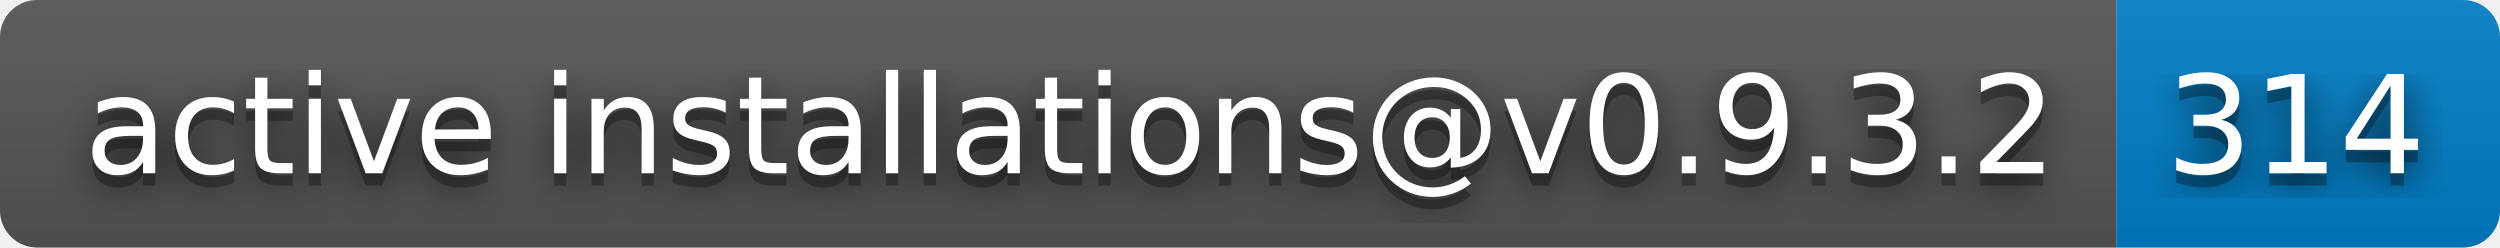
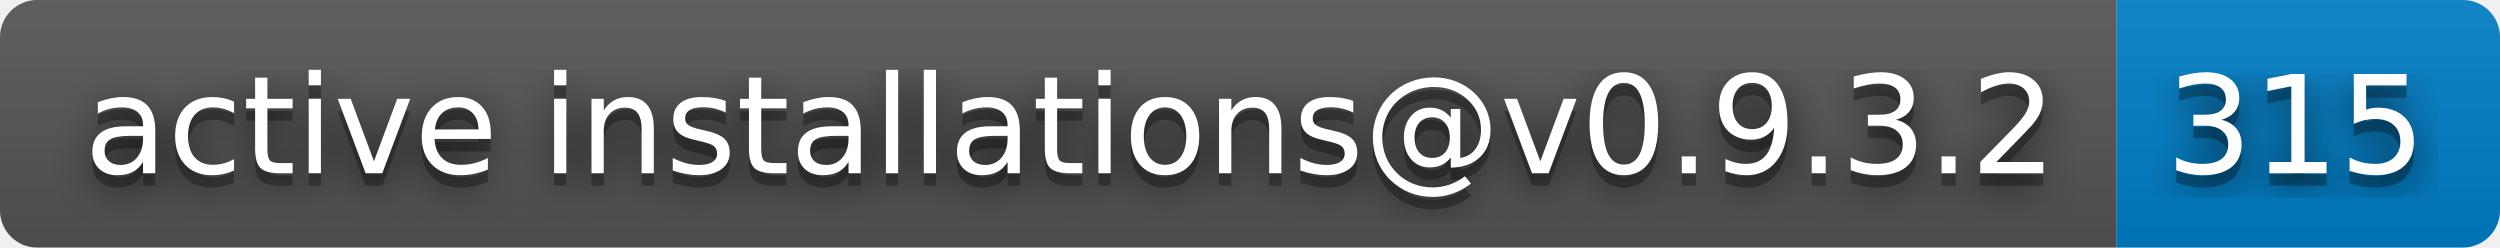
- <svg xmlns="http://www.w3.org/2000/svg" width="202" height="20" role="img" aria-label="active installations@v0.9.3.2: 314">
+ <svg xmlns="http://www.w3.org/2000/svg" width="202" height="20" role="img" aria-label="active installations@v0.9.3.2: 315">
  <filter id="blur">
    <feGaussianBlur stdDeviation="16" />
  </filter>
  <linearGradient id="s" x2="0" y2="100%">
    <stop offset="0" stop-color="#bbb" stop-opacity=".1" />
    <stop offset="1" stop-opacity=".1" />
  </linearGradient>
  <clipPath id="r">
    <rect width="202" height="20" rx="3" />
  </clipPath>
  <g clip-path="url(#r)">
    <rect width="171" height="20" fill="#555" />
    <rect x="171" width="31" height="20" fill="#007ec6" />
    <rect width="202" height="20" fill="url(#s)" />
  </g>
  <g fill="#fff" text-anchor="middle" font-family="Verdana,Geneva,DejaVu Sans,sans-serif" text-rendering="geometricPrecision" font-size="110">
    <g transform="scale(.1)">
      <g aria-hidden="true" fill="#010101">
        <text x="865" y="150" fill-opacity=".8" filter="url(#blur)" textLength="1610">active installations@v0.9.3.2</text>
        <text x="865" y="150" fill-opacity=".3" textLength="1610">active installations@v0.9.3.2</text>
      </g>
      <text x="865" y="140" textLength="1610">active installations@v0.9.3.2</text>
    </g>
    <g transform="scale(.1)">
      <g aria-hidden="true" fill="#010101">
-         <text x="1855" y="150" fill-opacity=".8" filter="url(#blur)" textLength="210">314</text>
-         <text x="1855" y="150" fill-opacity=".3" textLength="210">314</text>
+         <text x="1855" y="150" fill-opacity=".8" filter="url(#blur)" textLength="210">315</text>
+         <text x="1855" y="150" fill-opacity=".3" textLength="210">315</text>
      </g>
-       <text x="1855" y="140" textLength="210">314</text>
+       <text x="1855" y="140" textLength="210">315</text>
    </g>
  </g>
</svg>
